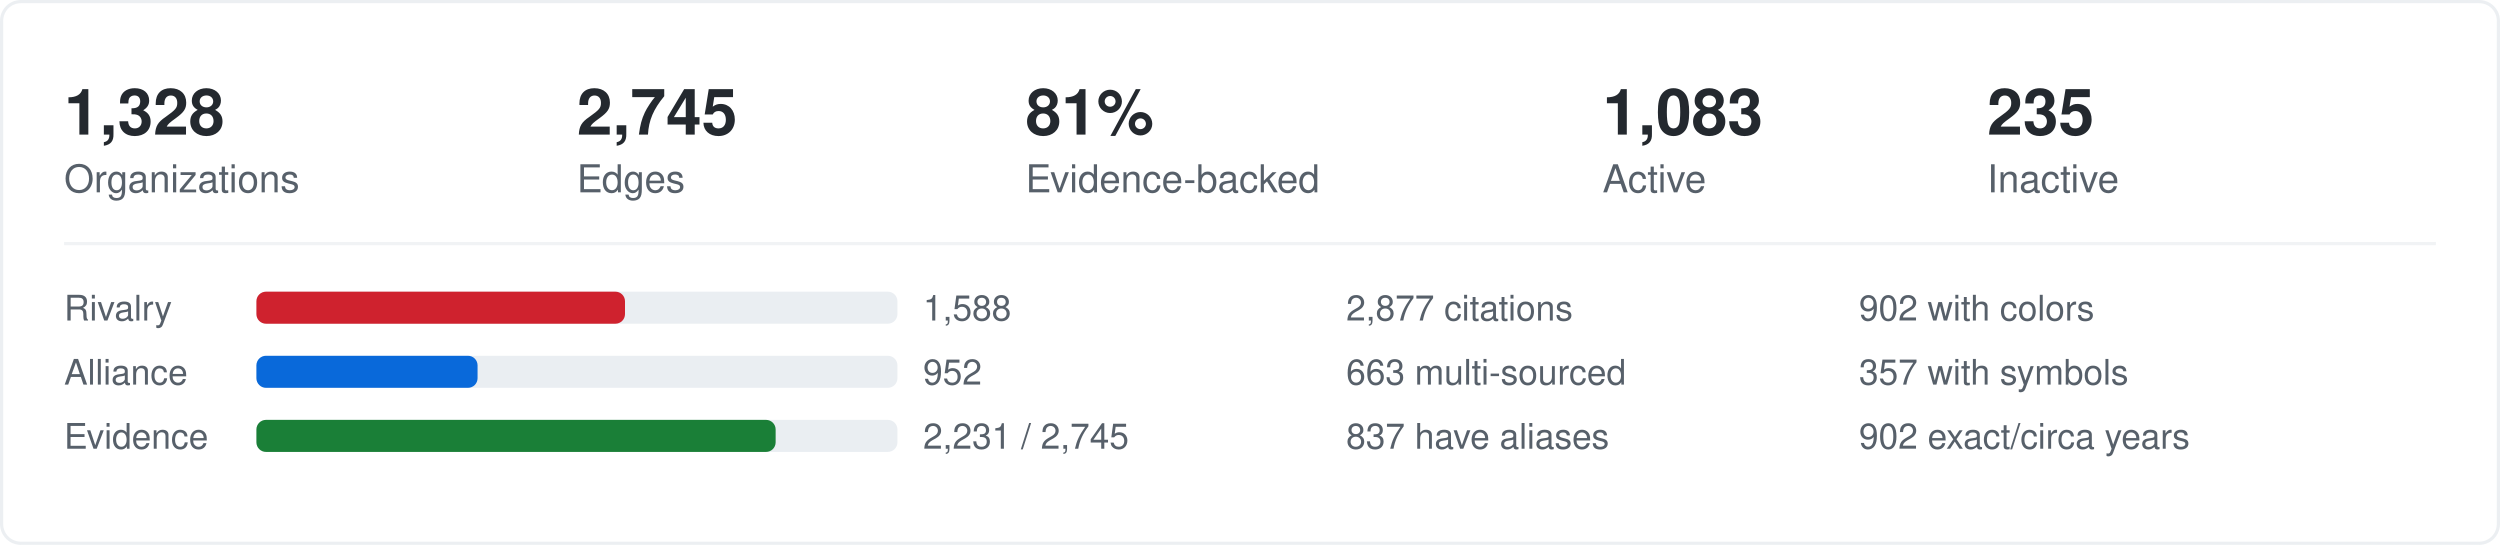
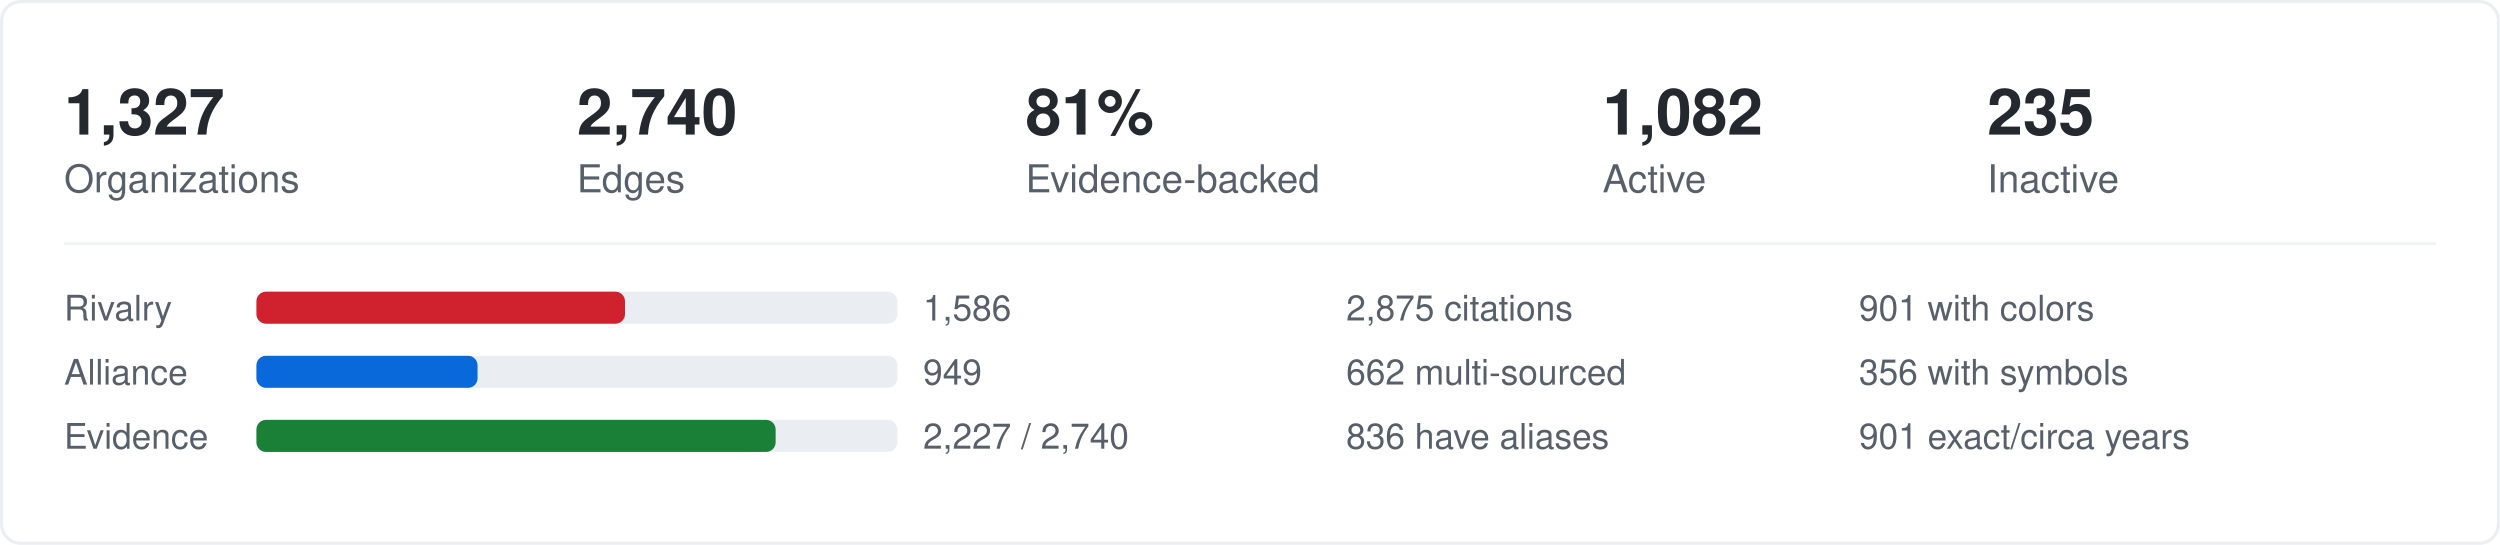
<svg xmlns="http://www.w3.org/2000/svg" width="780" height="170" viewBox="0 0 780 170" fill="none">
  <style>
    .label { font: 400 12px -apple-system,BlinkMacSystemFont,"Segoe UI",Helvetica,Arial,sans-serif; fill: #57606a; }
    .value { font: 600 20px -apple-system,BlinkMacSystemFont,"Segoe UI",Helvetica,Arial,sans-serif; fill: #24292f; }
    .small { font: 400 11px -apple-system,BlinkMacSystemFont,"Segoe UI",Helvetica,Arial,sans-serif; fill: #57606a; }
    .bar-bg { fill: #eaeef2; rx: 3; }
    .bar-red { fill: #cf222e; rx: 3; }
    .bar-blue { fill: #0969da; rx: 3; }
    .bar-green { fill: #1a7f37; rx: 3; }
    @media (prefers-color-scheme: dark) {
      .label { fill: #7d8590; }
      .value { fill: #e6edf3; }
      .small { fill: #7d8590; }
      .bar-bg { fill: #21262d; }
    }
  </style>
  <rect x="0.5" y="0.5" width="779" height="169" rx="6" stroke="#d0d7de" stroke-opacity="0.4" />
-   <text class="value" x="20" y="42">1,328</text>
+   <text class="value" x="20" y="42">1,327</text>
  <text class="label" x="20" y="60">Organizations</text>
-   <text class="value" x="180" y="42">2,745</text>
+   <text class="value" x="180" y="42">2,740</text>
  <text class="label" x="180" y="60">Edges</text>
  <text class="value" x="320" y="42">81%</text>
  <text class="label" x="320" y="60">Evidence-backed</text>
-   <text class="value" x="500" y="42">1,083</text>
+   <text class="value" x="500" y="42">1,082</text>
  <text class="label" x="500" y="60">Active</text>
  <text class="value" x="620" y="42">235</text>
  <text class="label" x="620" y="60">Inactive</text>
  <line x1="20" y1="76" x2="760" y2="76" stroke="#d0d7de" stroke-opacity="0.3" />
  <text class="small" x="20" y="100">Rivalry</text>
  <rect class="bar-bg" x="80" y="91" width="200" height="10" />
  <rect class="bar-red" x="80" y="91" width="115" height="10" />
-   <text class="small" x="288" y="100">1,588</text>
+   <text class="small" x="288" y="100">1,586</text>
  <text class="small" x="20" y="120">Alliance</text>
  <rect class="bar-bg" x="80" y="111" width="200" height="10" />
  <rect class="bar-blue" x="80" y="111" width="69" height="10" />
-   <text class="small" x="288" y="120">952</text>
+   <text class="small" x="288" y="120">949</text>
  <text class="small" x="20" y="140">Evidence</text>
  <rect class="bar-bg" x="80" y="131" width="200" height="10" />
  <rect class="bar-green" x="80" y="131" width="162" height="10" />
-   <text class="small" x="288" y="140">2,231 / 2,745</text>
-   <text class="small" x="420" y="100">2,877 citations</text>
-   <text class="small" x="420" y="120">663 multi-sourced</text>
-   <text class="small" x="420" y="140">837 have aliases</text>
-   <text class="small" x="580" y="100">902 with colors</text>
-   <text class="small" x="580" y="120">357 with symbols</text>
-   <text class="small" x="580" y="140">902 exact/circa years</text>
+   <text class="small" x="288" y="140">2,227 / 2,740</text>
+   <text class="small" x="420" y="100">2,875 citations</text>
+   <text class="small" x="420" y="120">662 multi-sourced</text>
+   <text class="small" x="420" y="140">836 have aliases</text>
+   <text class="small" x="580" y="100">901 with colors</text>
+   <text class="small" x="580" y="120">356 with symbols</text>
+   <text class="small" x="580" y="140">901 exact/circa years</text>
</svg>
